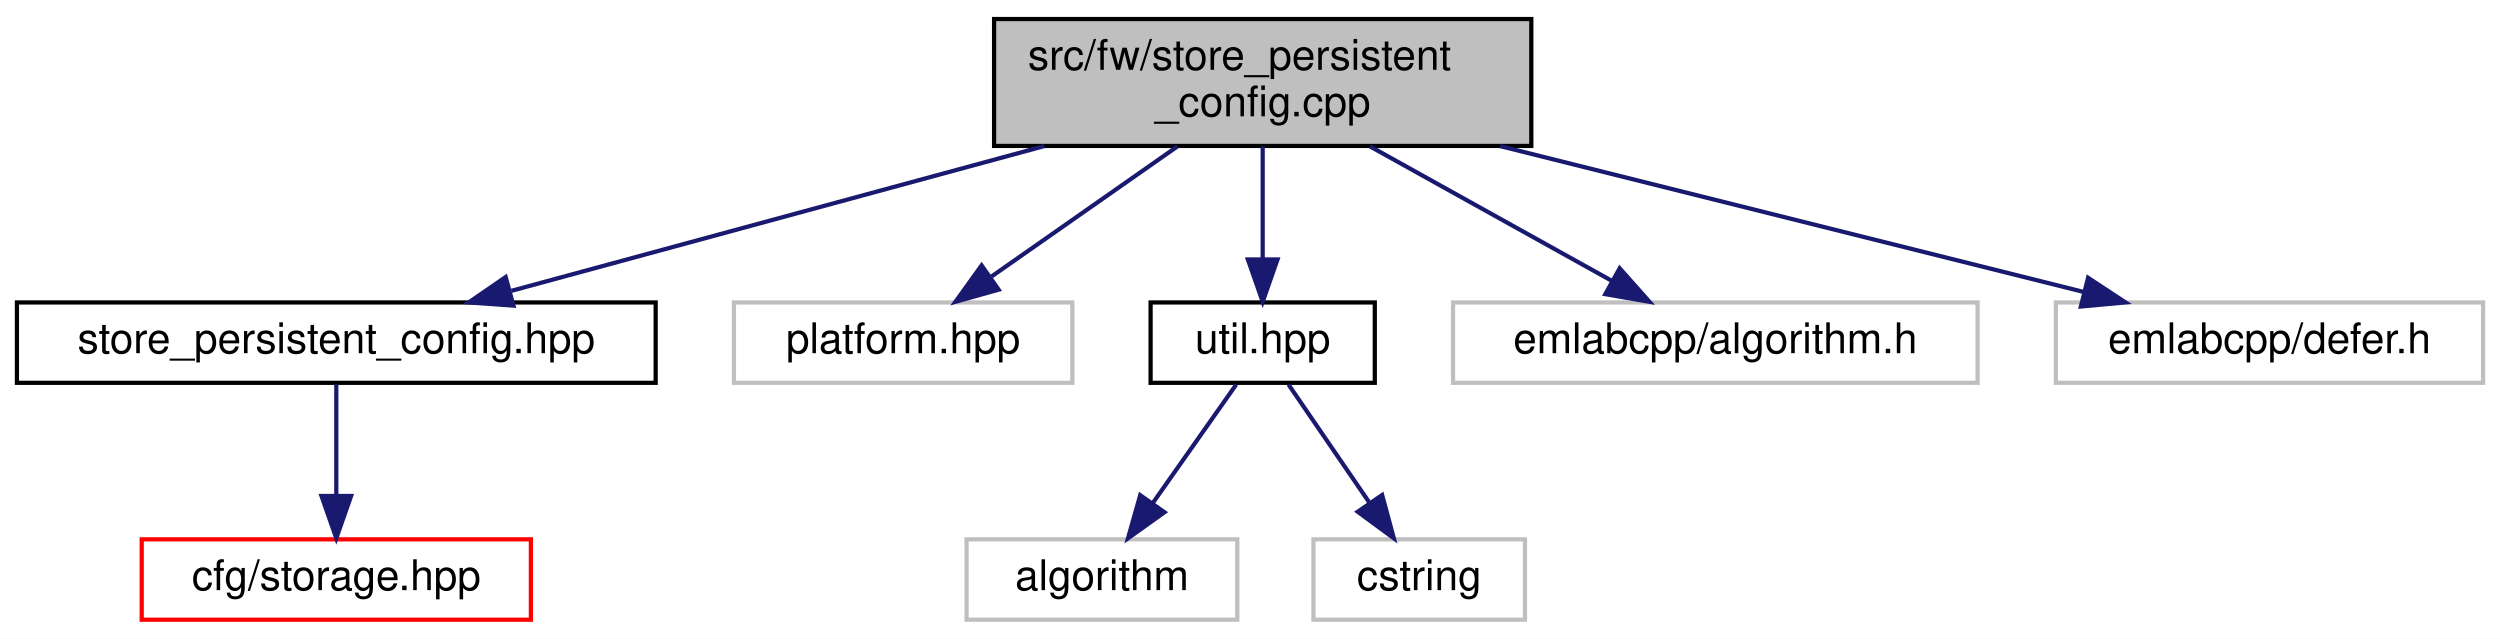
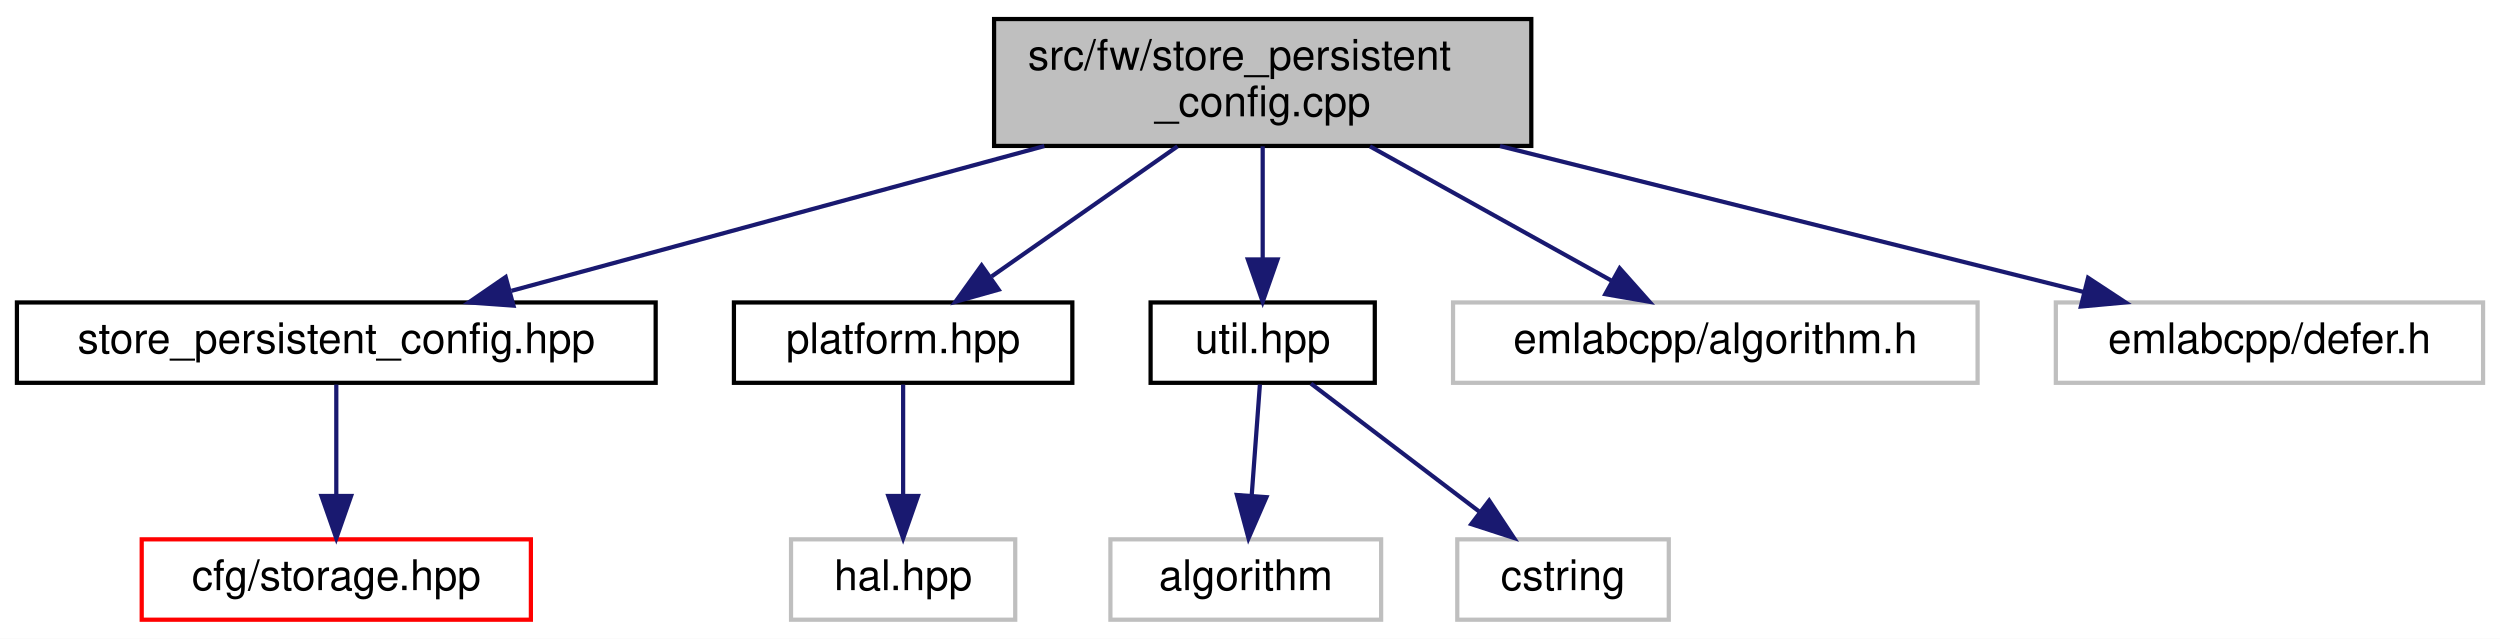
<svg xmlns="http://www.w3.org/2000/svg" xmlns:xlink="http://www.w3.org/1999/xlink" width="591pt" height="151pt" viewBox="0.00 0.00 591.00 151.00">
  <g id="graph0" class="graph" transform="scale(1 1) rotate(0) translate(4 147)">
    <polygon fill="white" stroke="transparent" points="-4,4 -4,-147 587,-147 587,4 -4,4" />
    <g id="node1" class="node">
      <g id="a_node1">
        <a xlink:title=" ">
          <polygon fill="#bfbfbf" stroke="black" points="231,-112.5 231,-142.5 358,-142.5 358,-112.5 231,-112.5" />
          <text text-anchor="start" x="239" y="-130.5" font-family="Helvetica,sans-Serif" font-size="10.00">src/fw/store_persistent</text>
          <text text-anchor="middle" x="294.5" y="-119.5" font-family="Helvetica,sans-Serif" font-size="10.00">_config.cpp</text>
        </a>
      </g>
    </g>
    <g id="node2" class="node">
      <g id="a_node2">
        <a xlink:href="store__persistent__config_8hpp.html" target="_top" xlink:title=" ">
          <polygon fill="white" stroke="black" points="0,-56.5 0,-75.5 151,-75.5 151,-56.5 0,-56.5" />
          <text text-anchor="middle" x="75.5" y="-63.5" font-family="Helvetica,sans-Serif" font-size="10.00">store_persistent_config.hpp</text>
        </a>
      </g>
    </g>
    <g id="edge1" class="edge">
      <path fill="none" stroke="midnightblue" d="M242.88,-112.47C204.44,-102.03 152.64,-87.96 116.9,-78.25" />
      <polygon fill="midnightblue" stroke="midnightblue" points="117.38,-74.75 106.81,-75.51 115.54,-81.51 117.38,-74.75" />
    </g>
    <g id="node4" class="node">
      <g id="a_node4">
-         <a xlink:title=" ">
-           <polygon fill="white" stroke="#bfbfbf" points="169.5,-56.5 169.5,-75.5 249.5,-75.5 249.5,-56.5 169.5,-56.5" />
+         <a xlink:href="platform_8hpp.html" target="_top" xlink:title=" ">
+           <polygon fill="white" stroke="black" points="169.5,-56.5 169.5,-75.5 249.5,-75.5 249.5,-56.5 169.5,-56.5" />
          <text text-anchor="middle" x="209.5" y="-63.5" font-family="Helvetica,sans-Serif" font-size="10.00">platform.hpp</text>
        </a>
      </g>
    </g>
    <g id="edge3" class="edge">
      <path fill="none" stroke="midnightblue" d="M274.36,-112.4C261.11,-103.13 243.82,-91.03 230.42,-81.65" />
      <polygon fill="midnightblue" stroke="midnightblue" points="232.07,-78.53 221.87,-75.66 228.05,-84.26 232.07,-78.53" />
    </g>
-     <g id="node5" class="node">
-       <g id="a_node5">
+     <g id="node6" class="node">
+       <g id="a_node6">
        <a xlink:href="util_8hpp.html" target="_top" xlink:title=" ">
          <polygon fill="white" stroke="black" points="268,-56.5 268,-75.5 321,-75.5 321,-56.5 268,-56.5" />
          <text text-anchor="middle" x="294.5" y="-63.5" font-family="Helvetica,sans-Serif" font-size="10.00">util.hpp</text>
        </a>
      </g>
    </g>
-     <g id="edge4" class="edge">
+     <g id="edge5" class="edge">
      <path fill="none" stroke="midnightblue" d="M294.5,-112.4C294.5,-104.47 294.5,-94.46 294.5,-85.86" />
      <polygon fill="midnightblue" stroke="midnightblue" points="298,-85.66 294.5,-75.66 291,-85.66 298,-85.66" />
    </g>
-     <g id="node8" class="node">
-       <g id="a_node8">
+     <g id="node9" class="node">
+       <g id="a_node9">
        <a xlink:title=" ">
          <polygon fill="white" stroke="#bfbfbf" points="339.5,-56.5 339.5,-75.5 463.5,-75.5 463.5,-56.5 339.5,-56.5" />
          <text text-anchor="middle" x="401.5" y="-63.5" font-family="Helvetica,sans-Serif" font-size="10.00">emlabcpp/algorithm.h</text>
        </a>
      </g>
    </g>
-     <g id="edge7" class="edge">
+     <g id="edge8" class="edge">
      <path fill="none" stroke="midnightblue" d="M319.86,-112.4C337.17,-102.77 359.98,-90.09 377.08,-80.58" />
      <polygon fill="midnightblue" stroke="midnightblue" points="378.89,-83.58 385.93,-75.66 375.49,-77.46 378.89,-83.58" />
    </g>
-     <g id="node9" class="node">
-       <g id="a_node9">
+     <g id="node10" class="node">
+       <g id="a_node10">
        <a xlink:title=" ">
          <polygon fill="white" stroke="#bfbfbf" points="482,-56.5 482,-75.5 583,-75.5 583,-56.5 482,-56.5" />
          <text text-anchor="middle" x="532.5" y="-63.5" font-family="Helvetica,sans-Serif" font-size="10.00">emlabcpp/defer.h</text>
        </a>
      </g>
    </g>
-     <g id="edge8" class="edge">
+     <g id="edge9" class="edge">
      <path fill="none" stroke="midnightblue" d="M350.6,-112.47C392.74,-101.94 449.64,-87.72 488.51,-78" />
      <polygon fill="midnightblue" stroke="midnightblue" points="489.62,-81.33 498.47,-75.51 487.92,-74.54 489.62,-81.33" />
    </g>
    <g id="node3" class="node">
      <g id="a_node3">
        <a xlink:href="storage_8hpp.html" target="_top" xlink:title=" ">
          <polygon fill="white" stroke="red" points="29.5,-0.5 29.5,-19.5 121.5,-19.5 121.5,-0.5 29.5,-0.5" />
          <text text-anchor="middle" x="75.5" y="-7.5" font-family="Helvetica,sans-Serif" font-size="10.00">cfg/storage.hpp</text>
        </a>
      </g>
    </g>
    <g id="edge2" class="edge">
      <path fill="none" stroke="midnightblue" d="M75.5,-56.08C75.5,-49.01 75.5,-38.86 75.5,-29.99" />
      <polygon fill="midnightblue" stroke="midnightblue" points="79,-29.75 75.5,-19.75 72,-29.75 79,-29.75" />
    </g>
-     <g id="node6" class="node">
-       <g id="a_node6">
+     <g id="node5" class="node">
+       <g id="a_node5">
        <a xlink:title=" ">
-           <polygon fill="white" stroke="#bfbfbf" points="224.5,-0.5 224.5,-19.5 288.5,-19.5 288.5,-0.5 224.5,-0.5" />
-           <text text-anchor="middle" x="256.5" y="-7.5" font-family="Helvetica,sans-Serif" font-size="10.00">algorithm</text>
+           <polygon fill="white" stroke="#bfbfbf" points="183,-0.5 183,-19.5 236,-19.5 236,-0.5 183,-0.5" />
+           <text text-anchor="middle" x="209.5" y="-7.5" font-family="Helvetica,sans-Serif" font-size="10.00">hal.hpp</text>
        </a>
      </g>
    </g>
-     <g id="edge5" class="edge">
-       <path fill="none" stroke="midnightblue" d="M288.23,-56.08C282.86,-48.46 274.98,-37.26 268.42,-27.94" />
-       <polygon fill="midnightblue" stroke="midnightblue" points="271.28,-25.91 262.66,-19.75 265.55,-29.94 271.28,-25.91" />
+     <g id="edge4" class="edge">
+       <path fill="none" stroke="midnightblue" d="M209.5,-56.08C209.5,-49.01 209.5,-38.86 209.5,-29.99" />
+       <polygon fill="midnightblue" stroke="midnightblue" points="213,-29.75 209.5,-19.75 206,-29.75 213,-29.75" />
    </g>
    <g id="node7" class="node">
      <g id="a_node7">
        <a xlink:title=" ">
-           <polygon fill="white" stroke="#bfbfbf" points="306.5,-0.5 306.5,-19.5 356.5,-19.5 356.5,-0.5 306.5,-0.5" />
-           <text text-anchor="middle" x="331.5" y="-7.5" font-family="Helvetica,sans-Serif" font-size="10.00">cstring</text>
+           <polygon fill="white" stroke="#bfbfbf" points="258.5,-0.5 258.5,-19.5 322.5,-19.5 322.5,-0.5 258.5,-0.5" />
+           <text text-anchor="middle" x="290.5" y="-7.5" font-family="Helvetica,sans-Serif" font-size="10.00">algorithm</text>
        </a>
      </g>
    </g>
    <g id="edge6" class="edge">
-       <path fill="none" stroke="midnightblue" d="M300.61,-56.08C305.78,-48.53 313.35,-37.49 319.69,-28.23" />
-       <polygon fill="midnightblue" stroke="midnightblue" points="322.74,-29.98 325.5,-19.75 316.96,-26.02 322.74,-29.98" />
+       <path fill="none" stroke="midnightblue" d="M293.84,-56.08C293.32,-49.01 292.56,-38.86 291.91,-29.99" />
+       <polygon fill="midnightblue" stroke="midnightblue" points="295.38,-29.47 291.15,-19.75 288.4,-29.98 295.38,-29.47" />
+     </g>
+     <g id="node8" class="node">
+       <g id="a_node8">
+         <a xlink:title=" ">
+           <polygon fill="white" stroke="#bfbfbf" points="340.5,-0.5 340.5,-19.5 390.5,-19.5 390.5,-0.5 340.5,-0.5" />
+           <text text-anchor="middle" x="365.5" y="-7.5" font-family="Helvetica,sans-Serif" font-size="10.00">cstring</text>
+         </a>
+       </g>
+     </g>
+     <g id="edge7" class="edge">
+       <path fill="none" stroke="midnightblue" d="M305.91,-56.32C316.61,-48.18 332.84,-35.84 345.66,-26.09" />
+       <polygon fill="midnightblue" stroke="midnightblue" points="348.04,-28.67 353.89,-19.83 343.81,-23.1 348.04,-28.67" />
    </g>
  </g>
</svg>
